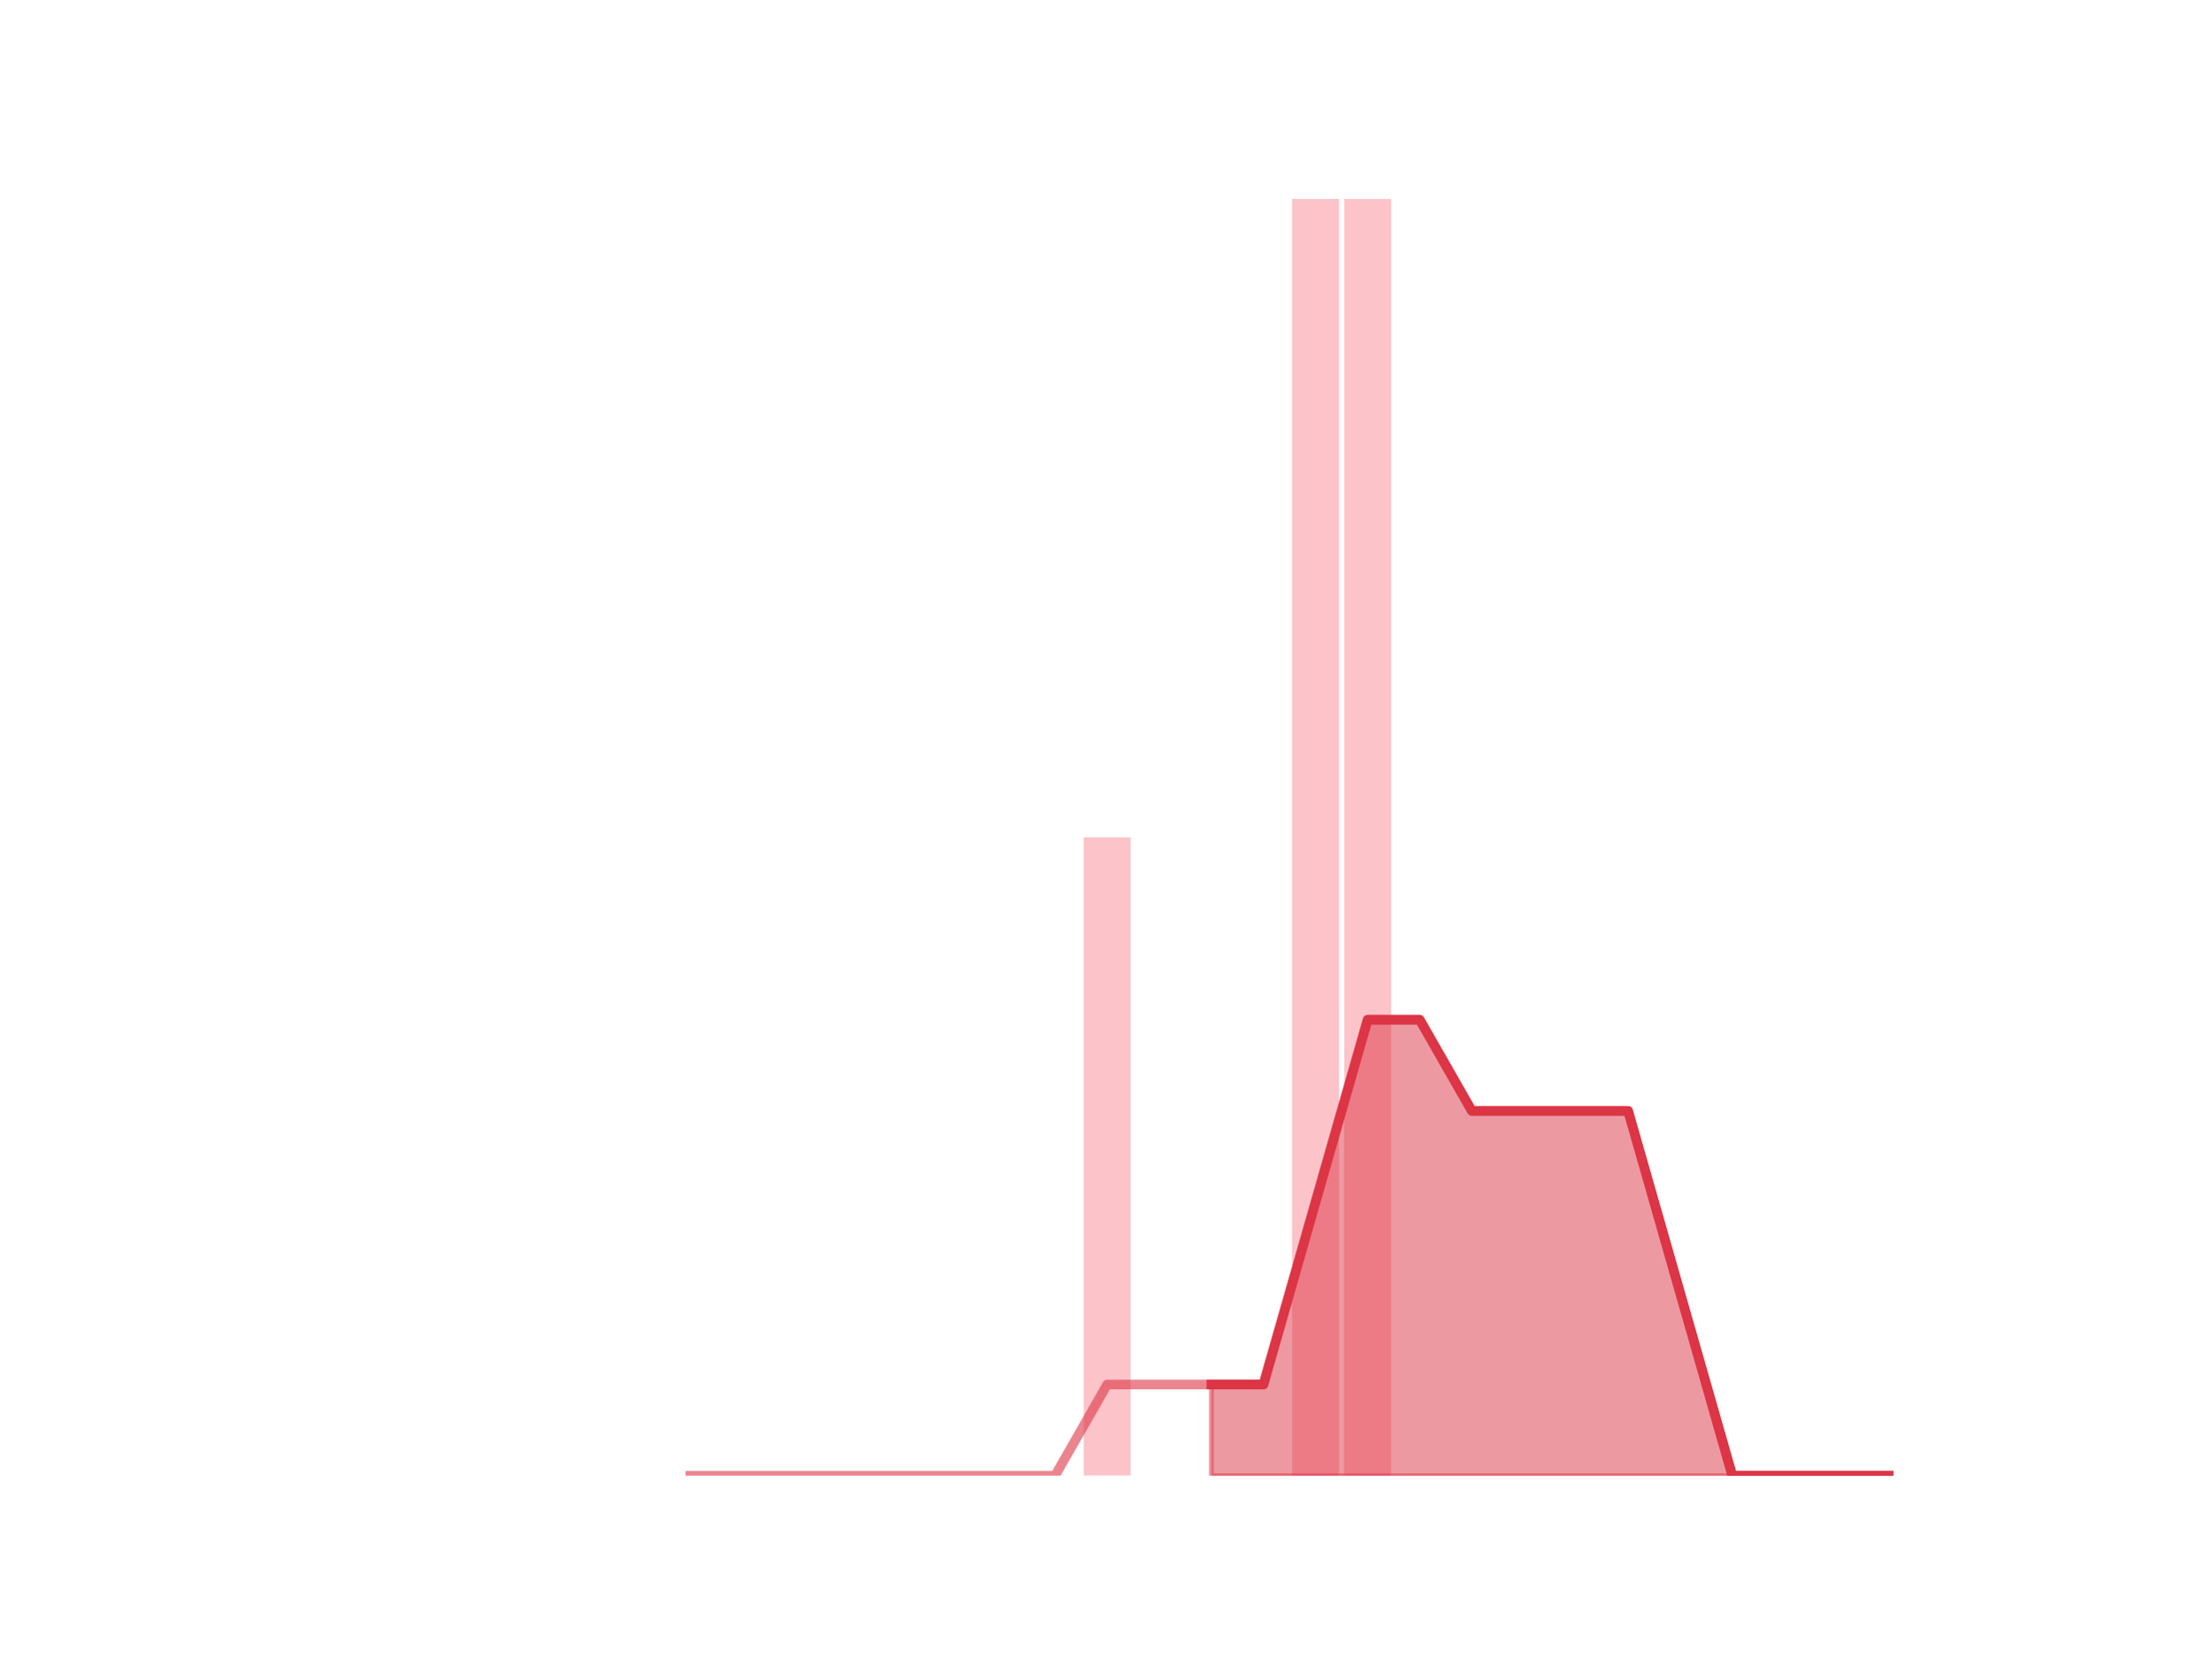
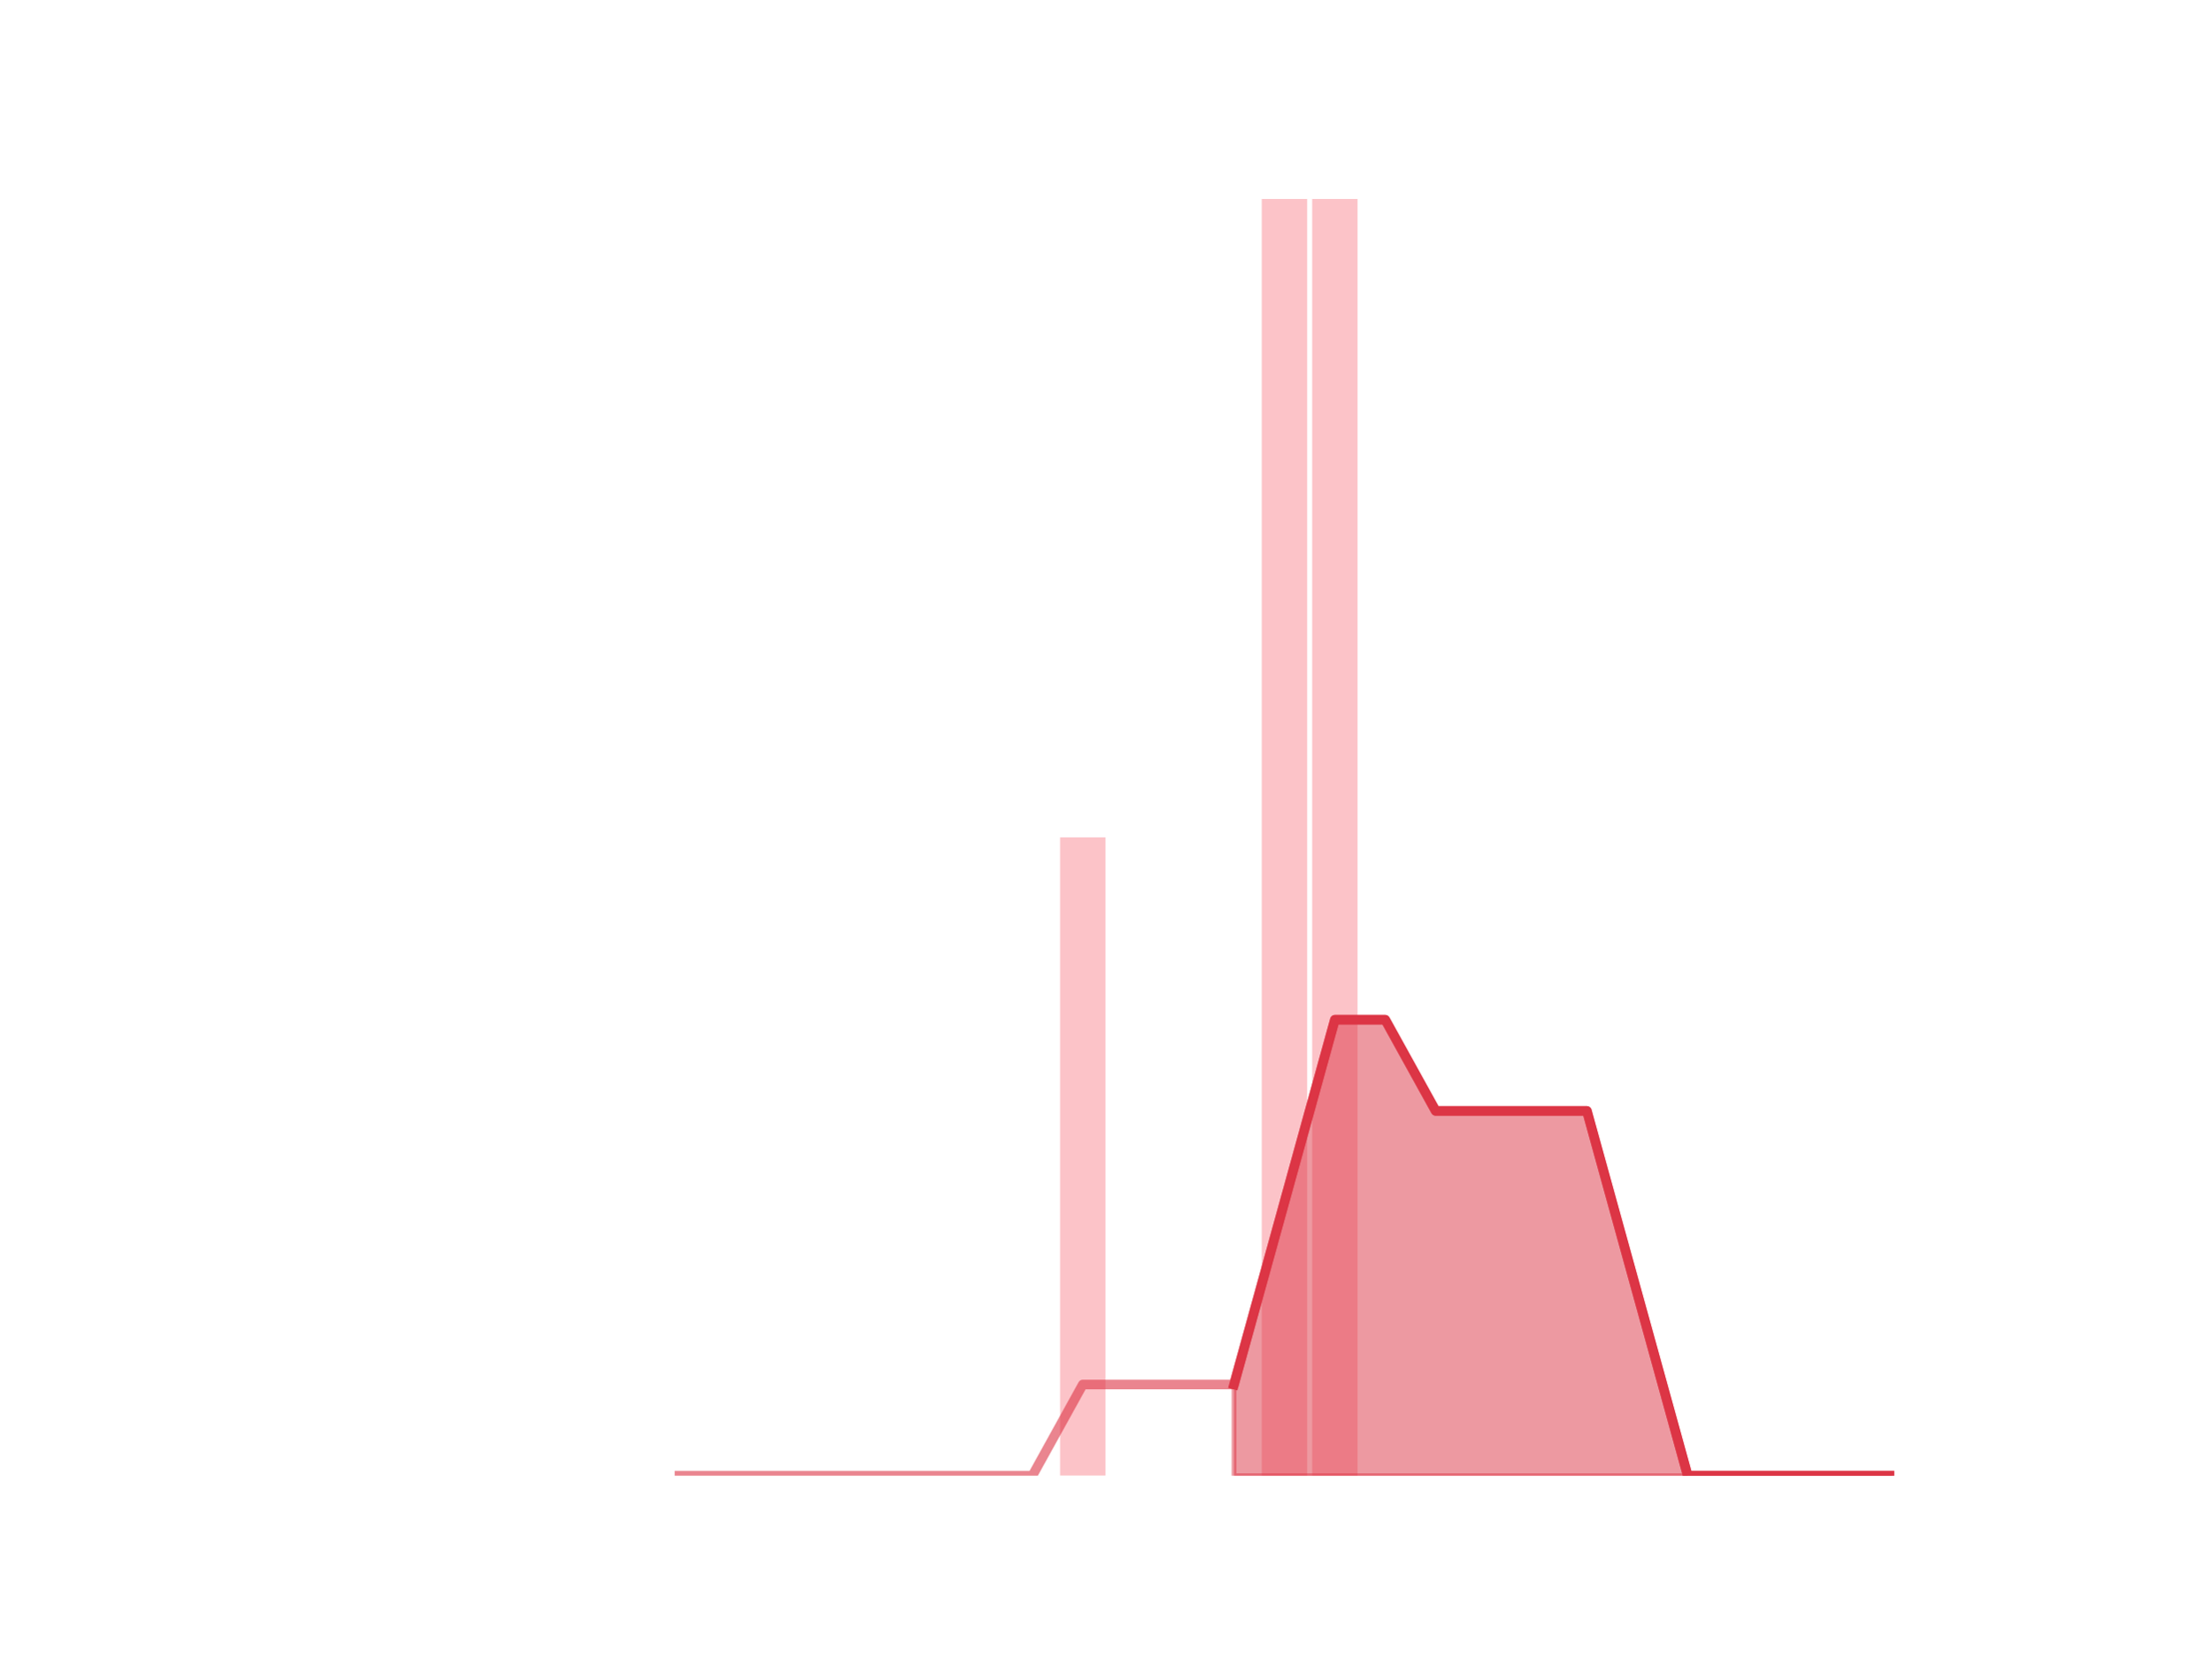
<svg xmlns="http://www.w3.org/2000/svg" xmlns:xlink="http://www.w3.org/1999/xlink" height="345.6pt" version="1.1" viewBox="0 0 460.8 345.6" width="460.8pt">
  <defs>
    <style type="text/css">
*{stroke-linecap:butt;stroke-linejoin:round;}
  </style>
  </defs>
  <g id="figure_1">
    <g id="patch_1">
      <path d="M 0 345.6  L 460.8 345.6  L 460.8 0  L 0 0  z " style="fill:none;" />
    </g>
    <g id="axes_1">
      <g id="patch_2">
-         <path clip-path="url(#p9378c4cc6b)" d="M 73.833 307.584  L 83.605 307.584  L 83.605 307.584  L 73.833 307.584  z " style="fill:#fa9ba4;opacity:0.6;" />
+         <path clip-path="url(#pf0e4705b04)" d="M 73.833 307.584  L 83.289 307.584  L 83.289 307.584  L 73.833 307.584  z " style="fill:#fa9ba4;opacity:0.6;" />
      </g>
      <g id="patch_3">
-         <path clip-path="url(#p9378c4cc6b)" d="M 84.691 307.584  L 94.463 307.584  L 94.463 307.584  L 84.691 307.584  z " style="fill:#fa9ba4;opacity:0.6;" />
+         <path clip-path="url(#pf0e4705b04)" d="M 84.339 307.584  L 93.795 307.584  L 93.795 307.584  L 84.339 307.584  z " style="fill:#fa9ba4;opacity:0.6;" />
      </g>
      <g id="patch_4">
-         <path clip-path="url(#p9378c4cc6b)" d="M 95.549 307.584  L 105.321 307.584  L 105.321 307.584  L 95.549 307.584  z " style="fill:#fa9ba4;opacity:0.6;" />
+         <path clip-path="url(#pf0e4705b04)" d="M 94.846 307.584  L 104.302 307.584  L 104.302 307.584  L 94.846 307.584  z " style="fill:#fa9ba4;opacity:0.6;" />
      </g>
      <g id="patch_5">
-         <path clip-path="url(#p9378c4cc6b)" d="M 106.407 307.584  L 116.179 307.584  L 116.179 307.584  L 106.407 307.584  z " style="fill:#fa9ba4;opacity:0.6;" />
+         <path clip-path="url(#pf0e4705b04)" d="M 105.353 307.584  L 114.809 307.584  L 114.809 307.584  L 105.353 307.584  z " style="fill:#fa9ba4;opacity:0.6;" />
      </g>
      <g id="patch_6">
-         <path clip-path="url(#p9378c4cc6b)" d="M 117.265 307.584  L 127.037 307.584  L 127.037 307.584  L 117.265 307.584  z " style="fill:#fa9ba4;opacity:0.6;" />
+         <path clip-path="url(#pf0e4705b04)" d="M 115.859 307.584  L 125.315 307.584  L 125.315 307.584  L 115.859 307.584  z " style="fill:#fa9ba4;opacity:0.6;" />
      </g>
      <g id="patch_7">
-         <path clip-path="url(#p9378c4cc6b)" d="M 128.123 307.584  L 137.895 307.584  L 137.895 307.584  L 128.123 307.584  z " style="fill:#fa9ba4;opacity:0.6;" />
+         <path clip-path="url(#pf0e4705b04)" d="M 126.366 307.584  L 135.822 307.584  L 135.822 307.584  L 126.366 307.584  z " style="fill:#fa9ba4;opacity:0.6;" />
      </g>
      <g id="patch_8">
-         <path clip-path="url(#p9378c4cc6b)" d="M 138.981 307.584  L 148.753 307.584  L 148.753 307.584  L 138.981 307.584  z " style="fill:#fa9ba4;opacity:0.6;" />
+         <path clip-path="url(#pf0e4705b04)" d="M 136.872 307.584  L 146.328 307.584  L 146.328 307.584  L 136.872 307.584  z " style="fill:#fa9ba4;opacity:0.6;" />
      </g>
      <g id="patch_9">
-         <path clip-path="url(#p9378c4cc6b)" d="M 149.839 307.584  L 159.611 307.584  L 159.611 307.584  L 149.839 307.584  z " style="fill:#fa9ba4;opacity:0.6;" />
+         <path clip-path="url(#pf0e4705b04)" d="M 147.379 307.584  L 156.835 307.584  L 156.835 307.584  L 147.379 307.584  z " style="fill:#fa9ba4;opacity:0.6;" />
      </g>
      <g id="patch_10">
-         <path clip-path="url(#p9378c4cc6b)" d="M 160.697 307.584  L 170.469 307.584  L 170.469 307.584  L 160.697 307.584  z " style="fill:#fa9ba4;opacity:0.6;" />
+         <path clip-path="url(#pf0e4705b04)" d="M 157.886 307.584  L 167.342 307.584  L 167.342 307.584  L 157.886 307.584  z " style="fill:#fa9ba4;opacity:0.6;" />
      </g>
      <g id="patch_11">
-         <path clip-path="url(#p9378c4cc6b)" d="M 171.555 307.584  L 181.327 307.584  L 181.327 307.584  L 171.555 307.584  z " style="fill:#fa9ba4;opacity:0.6;" />
+         <path clip-path="url(#pf0e4705b04)" d="M 168.392 307.584  L 177.848 307.584  L 177.848 307.584  L 168.392 307.584  z " style="fill:#fa9ba4;opacity:0.6;" />
      </g>
      <g id="patch_12">
-         <path clip-path="url(#p9378c4cc6b)" d="M 182.413 307.584  L 192.185 307.584  L 192.185 307.584  L 182.413 307.584  z " style="fill:#fa9ba4;opacity:0.6;" />
+         <path clip-path="url(#pf0e4705b04)" d="M 178.899 307.584  L 188.355 307.584  L 188.355 307.584  L 178.899 307.584  z " style="fill:#fa9ba4;opacity:0.6;" />
      </g>
      <g id="patch_13">
-         <path clip-path="url(#p9378c4cc6b)" d="M 193.271 307.584  L 203.043 307.584  L 203.043 307.584  L 193.271 307.584  z " style="fill:#fa9ba4;opacity:0.6;" />
+         <path clip-path="url(#pf0e4705b04)" d="M 189.406 307.584  L 198.862 307.584  L 198.862 307.584  L 189.406 307.584  z " style="fill:#fa9ba4;opacity:0.6;" />
      </g>
      <g id="patch_14">
-         <path clip-path="url(#p9378c4cc6b)" d="M 204.129 307.584  L 213.901 307.584  L 213.901 307.584  L 204.129 307.584  z " style="fill:#fa9ba4;opacity:0.6;" />
+         <path clip-path="url(#pf0e4705b04)" d="M 199.912 307.584  L 209.368 307.584  L 209.368 307.584  L 199.912 307.584  z " style="fill:#fa9ba4;opacity:0.6;" />
      </g>
      <g id="patch_15">
-         <path clip-path="url(#p9378c4cc6b)" d="M 214.987 307.584  L 224.759 307.584  L 224.759 307.584  L 214.987 307.584  z " style="fill:#fa9ba4;opacity:0.6;" />
+         <path clip-path="url(#pf0e4705b04)" d="M 210.419 307.584  L 219.875 307.584  L 219.875 307.584  L 210.419 307.584  z " style="fill:#fa9ba4;opacity:0.6;" />
      </g>
      <g id="patch_16">
-         <path clip-path="url(#p9378c4cc6b)" d="M 225.845 307.584  L 235.617 307.584  L 235.617 174.528  L 225.845 174.528  z " style="fill:#fa9ba4;opacity:0.6;" />
+         <path clip-path="url(#pf0e4705b04)" d="M 220.925 307.584  L 230.381 307.584  L 230.381 174.528  L 220.925 174.528  z " style="fill:#fa9ba4;opacity:0.6;" />
      </g>
      <g id="patch_17">
-         <path clip-path="url(#p9378c4cc6b)" d="M 236.703 307.584  L 246.475 307.584  L 246.475 307.584  L 236.703 307.584  z " style="fill:#fa9ba4;opacity:0.6;" />
+         <path clip-path="url(#pf0e4705b04)" d="M 231.432 307.584  L 240.888 307.584  L 240.888 307.584  L 231.432 307.584  z " style="fill:#fa9ba4;opacity:0.6;" />
      </g>
      <g id="patch_18">
-         <path clip-path="url(#p9378c4cc6b)" d="M 247.561 307.584  L 257.333 307.584  L 257.333 307.584  L 247.561 307.584  z " style="fill:#fa9ba4;opacity:0.6;" />
+         <path clip-path="url(#pf0e4705b04)" d="M 241.939 307.584  L 251.395 307.584  L 251.395 307.584  L 241.939 307.584  z " style="fill:#fa9ba4;opacity:0.6;" />
      </g>
      <g id="patch_19">
-         <path clip-path="url(#p9378c4cc6b)" d="M 258.419 307.584  L 268.191 307.584  L 268.191 307.584  L 258.419 307.584  z " style="fill:#fa9ba4;opacity:0.6;" />
+         <path clip-path="url(#pf0e4705b04)" d="M 252.445 307.584  L 261.901 307.584  L 261.901 307.584  L 252.445 307.584  z " style="fill:#fa9ba4;opacity:0.6;" />
      </g>
      <g id="patch_20">
-         <path clip-path="url(#p9378c4cc6b)" d="M 269.277 307.584  L 279.049 307.584  L 279.049 41.472  L 269.277 41.472  z " style="fill:#fa9ba4;opacity:0.6;" />
+         <path clip-path="url(#pf0e4705b04)" d="M 262.952 307.584  L 272.408 307.584  L 272.408 41.472  L 262.952 41.472  z " style="fill:#fa9ba4;opacity:0.6;" />
      </g>
      <g id="patch_21">
-         <path clip-path="url(#p9378c4cc6b)" d="M 280.135 307.584  L 289.907 307.584  L 289.907 41.472  L 280.135 41.472  z " style="fill:#fa9ba4;opacity:0.6;" />
+         <path clip-path="url(#pf0e4705b04)" d="M 273.459 307.584  L 282.914 307.584  L 282.914 41.472  L 273.459 41.472  z " style="fill:#fa9ba4;opacity:0.6;" />
      </g>
      <g id="patch_22">
-         <path clip-path="url(#p9378c4cc6b)" d="M 290.993 307.584  L 300.765 307.584  L 300.765 307.584  L 290.993 307.584  z " style="fill:#fa9ba4;opacity:0.6;" />
+         <path clip-path="url(#pf0e4705b04)" d="M 283.965 307.584  L 293.421 307.584  L 293.421 307.584  L 283.965 307.584  z " style="fill:#fa9ba4;opacity:0.6;" />
      </g>
      <g id="patch_23">
-         <path clip-path="url(#p9378c4cc6b)" d="M 301.851 307.584  L 311.623 307.584  L 311.623 307.584  L 301.851 307.584  z " style="fill:#fa9ba4;opacity:0.6;" />
+         <path clip-path="url(#pf0e4705b04)" d="M 294.472 307.584  L 303.928 307.584  L 303.928 307.584  L 294.472 307.584  z " style="fill:#fa9ba4;opacity:0.6;" />
      </g>
      <g id="patch_24">
-         <path clip-path="url(#p9378c4cc6b)" d="M 312.709 307.584  L 322.481 307.584  L 322.481 307.584  L 312.709 307.584  z " style="fill:#fa9ba4;opacity:0.6;" />
+         <path clip-path="url(#pf0e4705b04)" d="M 304.978 307.584  L 314.434 307.584  L 314.434 307.584  L 304.978 307.584  z " style="fill:#fa9ba4;opacity:0.6;" />
      </g>
      <g id="patch_25">
-         <path clip-path="url(#p9378c4cc6b)" d="M 323.567 307.584  L 333.339 307.584  L 333.339 307.584  L 323.567 307.584  z " style="fill:#fa9ba4;opacity:0.6;" />
+         <path clip-path="url(#pf0e4705b04)" d="M 315.485 307.584  L 324.941 307.584  L 324.941 307.584  L 315.485 307.584  z " style="fill:#fa9ba4;opacity:0.6;" />
      </g>
      <g id="patch_26">
-         <path clip-path="url(#p9378c4cc6b)" d="M 334.425 307.584  L 344.197 307.584  L 344.197 307.584  L 334.425 307.584  z " style="fill:#fa9ba4;opacity:0.6;" />
+         <path clip-path="url(#pf0e4705b04)" d="M 325.992 307.584  L 335.448 307.584  L 335.448 307.584  L 325.992 307.584  z " style="fill:#fa9ba4;opacity:0.6;" />
      </g>
      <g id="patch_27">
-         <path clip-path="url(#p9378c4cc6b)" d="M 345.283 307.584  L 355.055 307.584  L 355.055 307.584  L 345.283 307.584  z " style="fill:#fa9ba4;opacity:0.6;" />
+         <path clip-path="url(#pf0e4705b04)" d="M 336.498 307.584  L 345.954 307.584  L 345.954 307.584  L 336.498 307.584  z " style="fill:#fa9ba4;opacity:0.6;" />
      </g>
      <g id="patch_28">
-         <path clip-path="url(#p9378c4cc6b)" d="M 356.141 307.584  L 365.913 307.584  L 365.913 307.584  L 356.141 307.584  z " style="fill:#fa9ba4;opacity:0.6;" />
+         <path clip-path="url(#pf0e4705b04)" d="M 347.005 307.584  L 356.461 307.584  L 356.461 307.584  L 347.005 307.584  z " style="fill:#fa9ba4;opacity:0.6;" />
      </g>
      <g id="patch_29">
-         <path clip-path="url(#p9378c4cc6b)" d="M 366.999 307.584  L 376.771 307.584  L 376.771 307.584  L 366.999 307.584  z " style="fill:#fa9ba4;opacity:0.6;" />
+         <path clip-path="url(#pf0e4705b04)" d="M 357.511 307.584  L 366.967 307.584  L 366.967 307.584  L 357.511 307.584  z " style="fill:#fa9ba4;opacity:0.6;" />
      </g>
      <g id="patch_30">
-         <path clip-path="url(#p9378c4cc6b)" d="M 377.857 307.584  L 387.629 307.584  L 387.629 307.584  L 377.857 307.584  z " style="fill:#fa9ba4;opacity:0.6;" />
+         <path clip-path="url(#pf0e4705b04)" d="M 368.018 307.584  L 377.474 307.584  L 377.474 307.584  L 368.018 307.584  z " style="fill:#fa9ba4;opacity:0.6;" />
      </g>
      <g id="patch_31">
-         <path clip-path="url(#p9378c4cc6b)" d="M 388.715 307.584  L 398.487 307.584  L 398.487 307.584  L 388.715 307.584  z " style="fill:#fa9ba4;opacity:0.6;" />
+         <path clip-path="url(#pf0e4705b04)" d="M 378.525 307.584  L 387.981 307.584  L 387.981 307.584  L 378.525 307.584  z " style="fill:#fa9ba4;opacity:0.6;" />
+       </g>
+       <g id="patch_32">
+         <path clip-path="url(#pf0e4705b04)" d="M 389.031 307.584  L 398.487 307.584  L 398.487 307.584  L 389.031 307.584  z " style="fill:#fa9ba4;opacity:0.6;" />
      </g>
      <g id="matplotlib.axis_1" />
      <g id="matplotlib.axis_2" />
      <g id="PolyCollection_1">
        <defs>
-           <path d="M 252.447 -57.024  L 252.447 -38.016  L 263.305 -38.016  L 274.163 -38.016  L 285.021 -38.016  L 295.879 -38.016  L 306.737 -38.016  L 317.595 -38.016  L 328.453 -38.016  L 339.311 -38.016  L 350.169 -38.016  L 361.027 -38.016  L 371.885 -38.016  L 382.743 -38.016  L 393.601 -38.016  L 393.601 -38.016  L 393.601 -38.016  L 382.743 -38.016  L 371.885 -38.016  L 361.027 -38.016  L 350.169 -76.032  L 339.311 -114.048  L 328.453 -114.048  L 317.595 -114.048  L 306.737 -114.048  L 295.879 -133.056  L 285.021 -133.056  L 274.163 -95.04  L 263.305 -57.024  L 252.447 -57.024  z " id="m990a74ca1e" style="stroke:#dc3545;stroke-opacity:0.5;" />
+           <path d="M 257.173 -57.024  L 257.173 -38.016  L 267.68 -38.016  L 278.186 -38.016  L 288.693 -38.016  L 299.2 -38.016  L 309.706 -38.016  L 320.213 -38.016  L 330.72 -38.016  L 341.226 -38.016  L 351.733 -38.016  L 362.239 -38.016  L 372.746 -38.016  L 383.253 -38.016  L 393.759 -38.016  L 393.759 -38.016  L 393.759 -38.016  L 383.253 -38.016  L 372.746 -38.016  L 362.239 -38.016  L 351.733 -38.016  L 341.226 -76.032  L 330.72 -114.048  L 320.213 -114.048  L 309.706 -114.048  L 299.2 -114.048  L 288.693 -133.056  L 278.186 -133.056  L 267.68 -95.04  L 257.173 -57.024  z " id="m4ed19d5170" style="stroke:#dc3545;stroke-opacity:0.5;" />
        </defs>
-         <g clip-path="url(#p9378c4cc6b)">
-           <use style="fill:#dc3545;fill-opacity:0.5;stroke:#dc3545;stroke-opacity:0.5;" x="0" xlink:href="#m990a74ca1e" y="345.6" />
+         <g clip-path="url(#pf0e4705b04)">
+           <use style="fill:#dc3545;fill-opacity:0.5;stroke:#dc3545;stroke-opacity:0.5;" x="0" xlink:href="#m4ed19d5170" y="345.6" />
        </g>
      </g>
      <g id="line2d_1">
-         <path clip-path="url(#p9378c4cc6b)" d="M 143.867 307.584  L 154.725 307.584  L 165.583 307.584  L 176.441 307.584  L 187.299 307.584  L 198.157 307.584  L 209.015 307.584  L 219.873 307.584  L 230.731 288.576  L 241.589 288.576  L 252.447 288.576  L 263.305 288.576  L 274.163 250.56  L 285.021 212.544  L 295.879 212.544  L 306.737 231.552  L 317.595 231.552  L 328.453 231.552  L 339.311 231.552  L 350.169 269.568  L 361.027 307.584  L 371.885 307.584  L 382.743 307.584  L 393.601 307.584  " style="fill:none;stroke:#dc3545;stroke-linecap:square;stroke-opacity:0.6;stroke-width:2;" />
+         <path clip-path="url(#pf0e4705b04)" d="M 141.6 307.584  L 152.107 307.584  L 162.614 307.584  L 173.12 307.584  L 183.627 307.584  L 194.134 307.584  L 204.64 307.584  L 215.147 307.584  L 225.653 288.576  L 236.16 288.576  L 246.667 288.576  L 257.173 288.576  L 267.68 250.56  L 278.186 212.544  L 288.693 212.544  L 299.2 231.552  L 309.706 231.552  L 320.213 231.552  L 330.72 231.552  L 341.226 269.568  L 351.733 307.584  L 362.239 307.584  L 372.746 307.584  L 383.253 307.584  L 393.759 307.584  " style="fill:none;stroke:#dc3545;stroke-linecap:square;stroke-opacity:0.6;stroke-width:2;" />
      </g>
      <g id="line2d_2">
-         <path clip-path="url(#p9378c4cc6b)" d="M 252.447 288.576  L 263.305 288.576  L 274.163 250.56  L 285.021 212.544  L 295.879 212.544  L 306.737 231.552  L 317.595 231.552  L 328.453 231.552  L 339.311 231.552  L 350.169 269.568  L 361.027 307.584  L 371.885 307.584  L 382.743 307.584  L 393.601 307.584  " style="fill:none;stroke:#dc3545;stroke-linecap:square;stroke-width:2;" />
+         <path clip-path="url(#pf0e4705b04)" d="M 257.173 288.576  L 267.68 250.56  L 278.186 212.544  L 288.693 212.544  L 299.2 231.552  L 309.706 231.552  L 320.213 231.552  L 330.72 231.552  L 341.226 269.568  L 351.733 307.584  L 362.239 307.584  L 372.746 307.584  L 383.253 307.584  L 393.759 307.584  " style="fill:none;stroke:#dc3545;stroke-linecap:square;stroke-width:2;" />
      </g>
    </g>
  </g>
  <defs>
-     <clipPath id="p9378c4cc6b">
+     <clipPath id="pf0e4705b04">
      <rect height="266.112" width="357.12" x="57.6" y="41.472" />
    </clipPath>
  </defs>
</svg>
